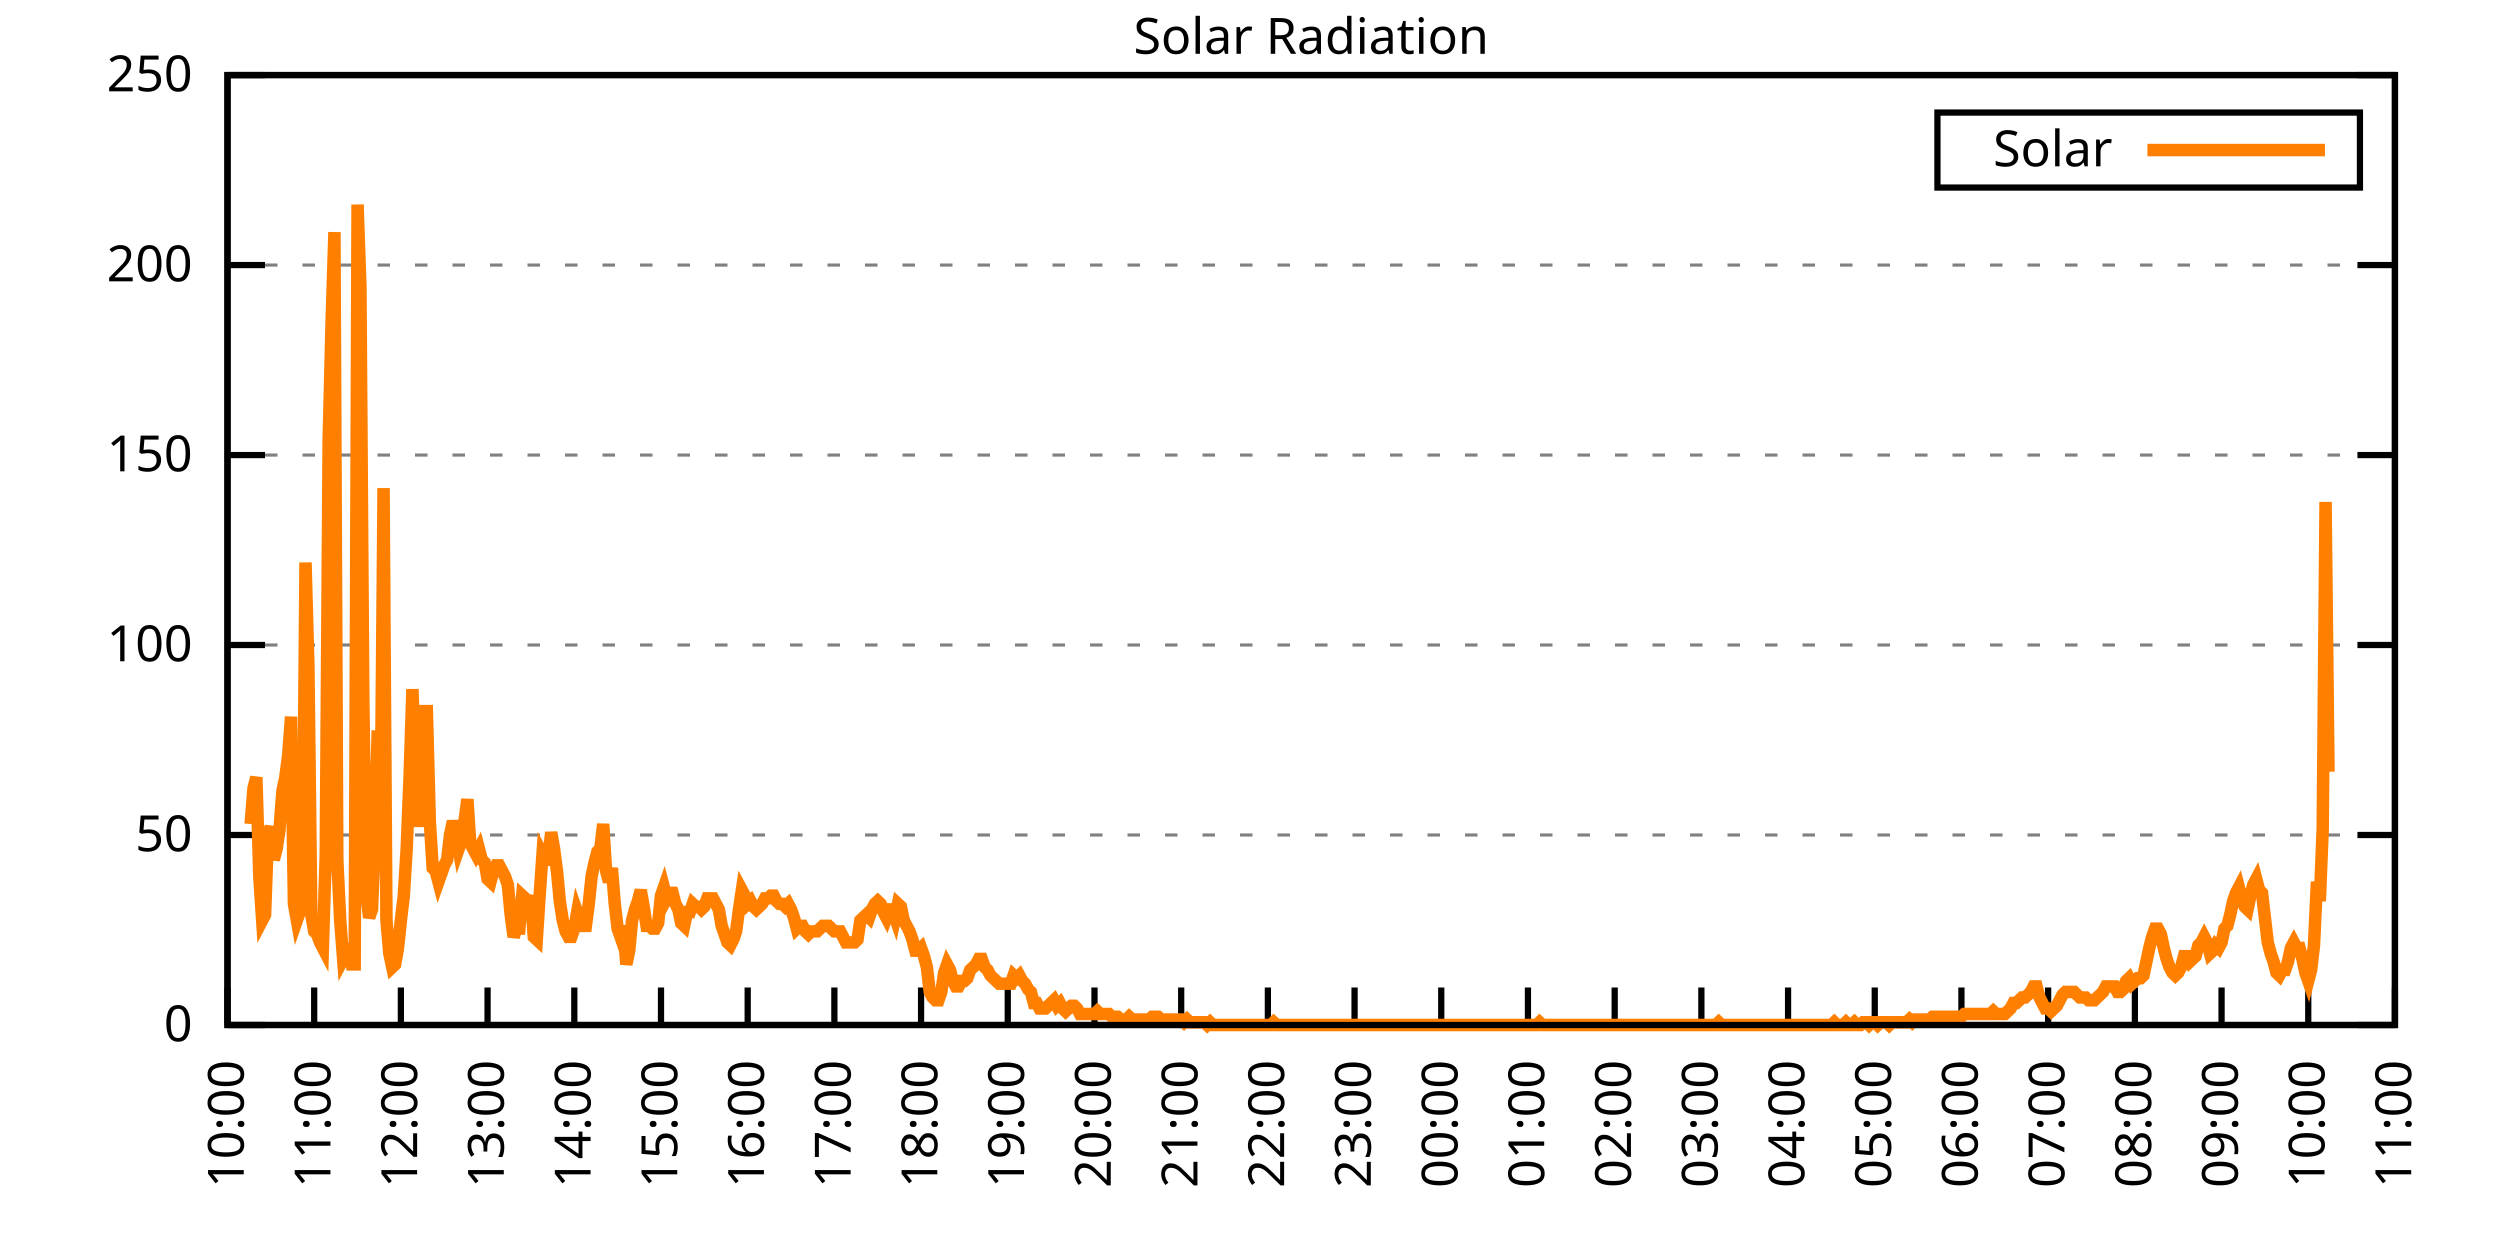
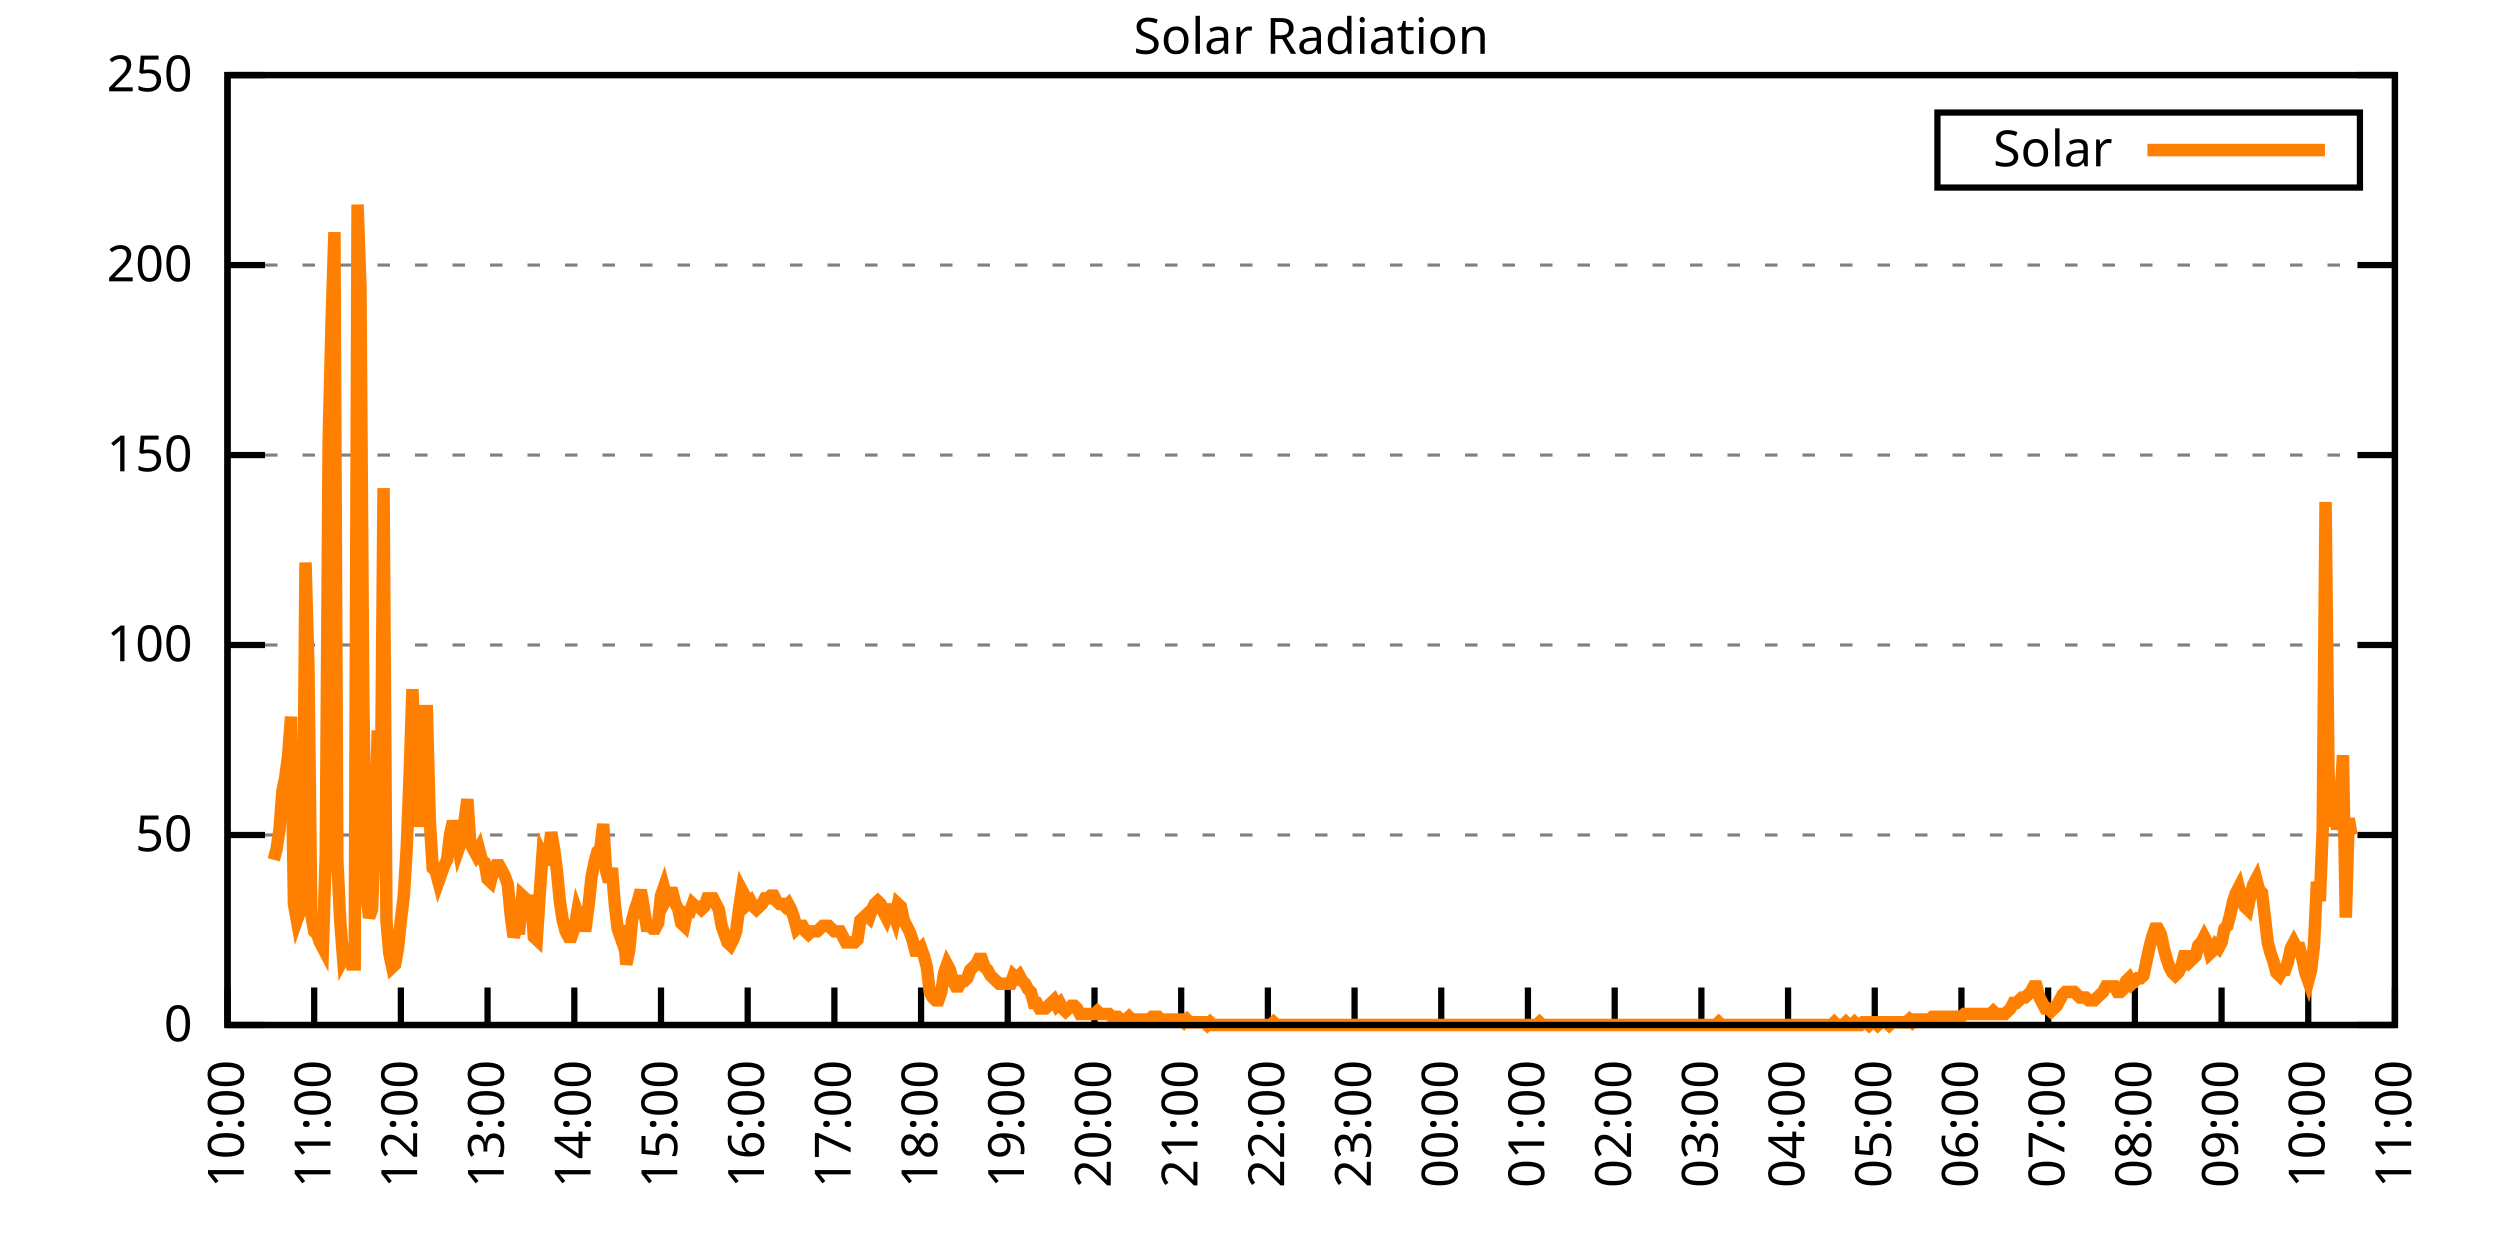
<svg xmlns="http://www.w3.org/2000/svg" xmlns:xlink="http://www.w3.org/1999/xlink" width="400" height="200" viewBox="0 0 400 200">
  <g id="gnuplot_canvas">
    <rect x="0" y="0" width="400" height="200" fill="none" />
    <defs>
      <circle id="gpDot" r="0.5" stroke-width="0.5" stroke="currentColor" />
      <path id="gpPt0" stroke-width="0.333" stroke="currentColor" d="M-1,0 h2 M0,-1 v2" />
      <path id="gpPt1" stroke-width="0.333" stroke="currentColor" d="M-1,-1 L1,1 M1,-1 L-1,1" />
      <path id="gpPt2" stroke-width="0.333" stroke="currentColor" d="M-1,0 L1,0 M0,-1 L0,1 M-1,-1 L1,1 M-1,1 L1,-1" />
      <rect id="gpPt3" stroke-width="0.333" stroke="currentColor" x="-1" y="-1" width="2" height="2" />
      <rect id="gpPt4" stroke-width="0.333" stroke="currentColor" fill="currentColor" x="-1" y="-1" width="2" height="2" />
      <circle id="gpPt5" stroke-width="0.333" stroke="currentColor" cx="0" cy="0" r="1" />
      <use xlink:href="#gpPt5" id="gpPt6" fill="currentColor" stroke="none" />
      <path id="gpPt7" stroke-width="0.333" stroke="currentColor" d="M0,-1.33 L-1.33,0.67 L1.33,0.67 z" />
      <use xlink:href="#gpPt7" id="gpPt8" fill="currentColor" stroke="none" />
      <use xlink:href="#gpPt7" id="gpPt9" stroke="currentColor" transform="rotate(180)" />
      <use xlink:href="#gpPt9" id="gpPt10" fill="currentColor" stroke="none" />
      <use xlink:href="#gpPt3" id="gpPt11" stroke="currentColor" transform="rotate(45)" />
      <use xlink:href="#gpPt11" id="gpPt12" fill="currentColor" stroke="none" />
      <path id="gpPt13" stroke-width="0.333" stroke="currentColor" d="M0,1.330 L1.265,0.411 L0.782,-1.067 L-0.782,-1.076 L-1.265,0.411 z" />
      <use xlink:href="#gpPt13" id="gpPt14" fill="currentColor" stroke="none" />
      <filter id="textbox" filterUnits="objectBoundingBox" x="0" y="0" height="1" width="1">
        <feFlood flood-color="white" flood-opacity="1" result="bgnd" />
        <feComposite in="SourceGraphic" in2="bgnd" operator="atop" />
      </filter>
      <filter id="greybox" filterUnits="objectBoundingBox" x="0" y="0" height="1" width="1">
        <feFlood flood-color="lightgrey" flood-opacity="1" result="grey" />
        <feComposite in="SourceGraphic" in2="grey" operator="atop" />
      </filter>
    </defs>
    <g fill="none" color="white" stroke="currentColor" stroke-width="1.00" stroke-linecap="butt" stroke-linejoin="miter">
</g>
    <g fill="none" color="black" stroke="currentColor" stroke-width="1.00" stroke-linecap="butt" stroke-linejoin="miter">
      <g stroke="none" shape-rendering="crispEdges">
        <polygon fill="rgb(255, 255, 255)" points="36.40,164.00 383.18,164.00 383.18,12.02 36.40,12.02 " />
      </g>
    </g>
    <g fill="none" color="black" stroke="currentColor" stroke-width="1.00" stroke-linecap="butt" stroke-linejoin="miter">
</g>
    <g fill="none" color="black" stroke="black" stroke-width="0.50" stroke-linecap="butt" stroke-linejoin="miter">
</g>
    <g fill="none" color="gray" stroke="currentColor" stroke-width="0.50" stroke-linecap="butt" stroke-linejoin="miter">
      <path stroke="gray" stroke-dasharray="2,4" class="gridline" d="M36.40,164.00 L383.19,164.00  " />
    </g>
    <g fill="none" color="gray" stroke="gray" stroke-width="1.00" stroke-linecap="butt" stroke-linejoin="miter">
</g>
    <g fill="none" color="black" stroke="currentColor" stroke-width="1.00" stroke-linecap="butt" stroke-linejoin="miter">
      <path stroke="black" d="M36.40,164.00 L42.40,164.00 M383.19,164.00 L377.19,164.00  " />
      <g transform="translate(30.80,166.60)" stroke="none" fill="black" font-family="Sans" font-size="8.00" text-anchor="end">
        <text>
          <tspan font-family="Sans"> 0</tspan>
        </text>
      </g>
    </g>
    <g fill="none" color="black" stroke="currentColor" stroke-width="1.00" stroke-linecap="butt" stroke-linejoin="miter">
</g>
    <g fill="none" color="black" stroke="black" stroke-width="0.50" stroke-linecap="butt" stroke-linejoin="miter">
</g>
    <g fill="none" color="gray" stroke="currentColor" stroke-width="0.50" stroke-linecap="butt" stroke-linejoin="miter">
      <path stroke="gray" stroke-dasharray="2,4" class="gridline" d="M36.40,133.60 L383.19,133.60  " />
    </g>
    <g fill="none" color="gray" stroke="gray" stroke-width="1.00" stroke-linecap="butt" stroke-linejoin="miter">
</g>
    <g fill="none" color="black" stroke="currentColor" stroke-width="1.00" stroke-linecap="butt" stroke-linejoin="miter">
      <path stroke="black" d="M36.40,133.60 L42.40,133.60 M383.19,133.60 L377.19,133.60  " />
      <g transform="translate(30.80,136.20)" stroke="none" fill="black" font-family="Sans" font-size="8.00" text-anchor="end">
        <text>
          <tspan font-family="Sans"> 50</tspan>
        </text>
      </g>
    </g>
    <g fill="none" color="black" stroke="currentColor" stroke-width="1.00" stroke-linecap="butt" stroke-linejoin="miter">
</g>
    <g fill="none" color="black" stroke="black" stroke-width="0.50" stroke-linecap="butt" stroke-linejoin="miter">
</g>
    <g fill="none" color="gray" stroke="currentColor" stroke-width="0.50" stroke-linecap="butt" stroke-linejoin="miter">
      <path stroke="gray" stroke-dasharray="2,4" class="gridline" d="M36.40,103.20 L383.19,103.20  " />
    </g>
    <g fill="none" color="gray" stroke="gray" stroke-width="1.00" stroke-linecap="butt" stroke-linejoin="miter">
</g>
    <g fill="none" color="black" stroke="currentColor" stroke-width="1.00" stroke-linecap="butt" stroke-linejoin="miter">
      <path stroke="black" d="M36.40,103.20 L42.40,103.20 M383.19,103.20 L377.19,103.20  " />
      <g transform="translate(30.80,105.80)" stroke="none" fill="black" font-family="Sans" font-size="8.00" text-anchor="end">
        <text>
          <tspan font-family="Sans"> 100</tspan>
        </text>
      </g>
    </g>
    <g fill="none" color="black" stroke="currentColor" stroke-width="1.00" stroke-linecap="butt" stroke-linejoin="miter">
</g>
    <g fill="none" color="black" stroke="black" stroke-width="0.50" stroke-linecap="butt" stroke-linejoin="miter">
</g>
    <g fill="none" color="gray" stroke="currentColor" stroke-width="0.50" stroke-linecap="butt" stroke-linejoin="miter">
      <path stroke="gray" stroke-dasharray="2,4" class="gridline" d="M36.40,72.81 L383.19,72.81  " />
    </g>
    <g fill="none" color="gray" stroke="gray" stroke-width="1.00" stroke-linecap="butt" stroke-linejoin="miter">
</g>
    <g fill="none" color="black" stroke="currentColor" stroke-width="1.00" stroke-linecap="butt" stroke-linejoin="miter">
      <path stroke="black" d="M36.40,72.81 L42.40,72.81 M383.19,72.81 L377.19,72.81  " />
      <g transform="translate(30.80,75.41)" stroke="none" fill="black" font-family="Sans" font-size="8.00" text-anchor="end">
        <text>
          <tspan font-family="Sans"> 150</tspan>
        </text>
      </g>
    </g>
    <g fill="none" color="black" stroke="currentColor" stroke-width="1.00" stroke-linecap="butt" stroke-linejoin="miter">
</g>
    <g fill="none" color="black" stroke="black" stroke-width="0.50" stroke-linecap="butt" stroke-linejoin="miter">
</g>
    <g fill="none" color="gray" stroke="currentColor" stroke-width="0.50" stroke-linecap="butt" stroke-linejoin="miter">
      <path stroke="gray" stroke-dasharray="2,4" class="gridline" d="M36.40,42.41 L383.19,42.41  " />
    </g>
    <g fill="none" color="gray" stroke="gray" stroke-width="1.00" stroke-linecap="butt" stroke-linejoin="miter">
</g>
    <g fill="none" color="black" stroke="currentColor" stroke-width="1.00" stroke-linecap="butt" stroke-linejoin="miter">
      <path stroke="black" d="M36.40,42.41 L42.40,42.41 M383.19,42.41 L377.19,42.41  " />
      <g transform="translate(30.80,45.01)" stroke="none" fill="black" font-family="Sans" font-size="8.00" text-anchor="end">
        <text>
          <tspan font-family="Sans"> 200</tspan>
        </text>
      </g>
    </g>
    <g fill="none" color="black" stroke="currentColor" stroke-width="1.00" stroke-linecap="butt" stroke-linejoin="miter">
</g>
    <g fill="none" color="black" stroke="black" stroke-width="0.50" stroke-linecap="butt" stroke-linejoin="miter">
</g>
    <g fill="none" color="gray" stroke="currentColor" stroke-width="0.50" stroke-linecap="butt" stroke-linejoin="miter">
      <path stroke="gray" stroke-dasharray="2,4" class="gridline" d="M36.40,12.01 L383.19,12.01  " />
    </g>
    <g fill="none" color="gray" stroke="gray" stroke-width="1.00" stroke-linecap="butt" stroke-linejoin="miter">
</g>
    <g fill="none" color="black" stroke="currentColor" stroke-width="1.00" stroke-linecap="butt" stroke-linejoin="miter">
      <path stroke="black" d="M36.40,12.01 L42.40,12.01 M383.19,12.01 L377.19,12.01  " />
      <g transform="translate(30.80,14.61)" stroke="none" fill="black" font-family="Sans" font-size="8.00" text-anchor="end">
        <text>
          <tspan font-family="Sans"> 250</tspan>
        </text>
      </g>
    </g>
    <g fill="none" color="black" stroke="currentColor" stroke-width="1.00" stroke-linecap="butt" stroke-linejoin="miter">
      <path stroke="black" d="M36.40,164.00 L36.40,158.00  " />
      <g transform="translate(39.00,169.60) rotate(270.00)" stroke="none" fill="black" font-family="Sans" font-size="8.00" text-anchor="end">
        <text>
          <tspan font-family="Sans">10:00</tspan>
        </text>
      </g>
    </g>
    <g fill="none" color="black" stroke="currentColor" stroke-width="1.00" stroke-linecap="butt" stroke-linejoin="miter">
      <path stroke="black" d="M50.27,164.00 L50.27,158.00  " />
      <g transform="translate(52.87,169.60) rotate(270.00)" stroke="none" fill="black" font-family="Sans" font-size="8.00" text-anchor="end">
        <text>
          <tspan font-family="Sans">11:00</tspan>
        </text>
      </g>
    </g>
    <g fill="none" color="black" stroke="currentColor" stroke-width="1.00" stroke-linecap="butt" stroke-linejoin="miter">
      <path stroke="black" d="M64.14,164.00 L64.14,158.00  " />
      <g transform="translate(66.74,169.60) rotate(270.00)" stroke="none" fill="black" font-family="Sans" font-size="8.00" text-anchor="end">
        <text>
          <tspan font-family="Sans">12:00</tspan>
        </text>
      </g>
    </g>
    <g fill="none" color="black" stroke="currentColor" stroke-width="1.00" stroke-linecap="butt" stroke-linejoin="miter">
      <path stroke="black" d="M78.01,164.00 L78.01,158.00  " />
      <g transform="translate(80.61,169.60) rotate(270.00)" stroke="none" fill="black" font-family="Sans" font-size="8.00" text-anchor="end">
        <text>
          <tspan font-family="Sans">13:00</tspan>
        </text>
      </g>
    </g>
    <g fill="none" color="black" stroke="currentColor" stroke-width="1.00" stroke-linecap="butt" stroke-linejoin="miter">
      <path stroke="black" d="M91.89,164.00 L91.89,158.00  " />
      <g transform="translate(94.49,169.60) rotate(270.00)" stroke="none" fill="black" font-family="Sans" font-size="8.00" text-anchor="end">
        <text>
          <tspan font-family="Sans">14:00</tspan>
        </text>
      </g>
    </g>
    <g fill="none" color="black" stroke="currentColor" stroke-width="1.00" stroke-linecap="butt" stroke-linejoin="miter">
      <path stroke="black" d="M105.76,164.00 L105.76,158.00  " />
      <g transform="translate(108.36,169.60) rotate(270.00)" stroke="none" fill="black" font-family="Sans" font-size="8.00" text-anchor="end">
        <text>
          <tspan font-family="Sans">15:00</tspan>
        </text>
      </g>
    </g>
    <g fill="none" color="black" stroke="currentColor" stroke-width="1.00" stroke-linecap="butt" stroke-linejoin="miter">
      <path stroke="black" d="M119.63,164.00 L119.63,158.00  " />
      <g transform="translate(122.23,169.60) rotate(270.00)" stroke="none" fill="black" font-family="Sans" font-size="8.00" text-anchor="end">
        <text>
          <tspan font-family="Sans">16:00</tspan>
        </text>
      </g>
    </g>
    <g fill="none" color="black" stroke="currentColor" stroke-width="1.00" stroke-linecap="butt" stroke-linejoin="miter">
      <path stroke="black" d="M133.50,164.00 L133.50,158.00  " />
      <g transform="translate(136.10,169.60) rotate(270.00)" stroke="none" fill="black" font-family="Sans" font-size="8.00" text-anchor="end">
        <text>
          <tspan font-family="Sans">17:00</tspan>
        </text>
      </g>
    </g>
    <g fill="none" color="black" stroke="currentColor" stroke-width="1.00" stroke-linecap="butt" stroke-linejoin="miter">
      <path stroke="black" d="M147.37,164.00 L147.37,158.00  " />
      <g transform="translate(149.97,169.60) rotate(270.00)" stroke="none" fill="black" font-family="Sans" font-size="8.00" text-anchor="end">
        <text>
          <tspan font-family="Sans">18:00</tspan>
        </text>
      </g>
    </g>
    <g fill="none" color="black" stroke="currentColor" stroke-width="1.00" stroke-linecap="butt" stroke-linejoin="miter">
      <path stroke="black" d="M161.24,164.00 L161.24,158.00  " />
      <g transform="translate(163.84,169.60) rotate(270.00)" stroke="none" fill="black" font-family="Sans" font-size="8.00" text-anchor="end">
        <text>
          <tspan font-family="Sans">19:00</tspan>
        </text>
      </g>
    </g>
    <g fill="none" color="black" stroke="currentColor" stroke-width="1.00" stroke-linecap="butt" stroke-linejoin="miter">
      <path stroke="black" d="M175.12,164.00 L175.12,158.00  " />
      <g transform="translate(177.72,169.60) rotate(270.00)" stroke="none" fill="black" font-family="Sans" font-size="8.00" text-anchor="end">
        <text>
          <tspan font-family="Sans">20:00</tspan>
        </text>
      </g>
    </g>
    <g fill="none" color="black" stroke="currentColor" stroke-width="1.00" stroke-linecap="butt" stroke-linejoin="miter">
      <path stroke="black" d="M188.99,164.00 L188.99,158.00  " />
      <g transform="translate(191.59,169.60) rotate(270.00)" stroke="none" fill="black" font-family="Sans" font-size="8.00" text-anchor="end">
        <text>
          <tspan font-family="Sans">21:00</tspan>
        </text>
      </g>
    </g>
    <g fill="none" color="black" stroke="currentColor" stroke-width="1.00" stroke-linecap="butt" stroke-linejoin="miter">
      <path stroke="black" d="M202.86,164.00 L202.86,158.00  " />
      <g transform="translate(205.46,169.60) rotate(270.00)" stroke="none" fill="black" font-family="Sans" font-size="8.00" text-anchor="end">
        <text>
          <tspan font-family="Sans">22:00</tspan>
        </text>
      </g>
    </g>
    <g fill="none" color="black" stroke="currentColor" stroke-width="1.00" stroke-linecap="butt" stroke-linejoin="miter">
      <path stroke="black" d="M216.73,164.00 L216.73,158.00  " />
      <g transform="translate(219.33,169.60) rotate(270.00)" stroke="none" fill="black" font-family="Sans" font-size="8.00" text-anchor="end">
        <text>
          <tspan font-family="Sans">23:00</tspan>
        </text>
      </g>
    </g>
    <g fill="none" color="black" stroke="currentColor" stroke-width="1.00" stroke-linecap="butt" stroke-linejoin="miter">
      <path stroke="black" d="M230.60,164.00 L230.60,158.00  " />
      <g transform="translate(233.20,169.60) rotate(270.00)" stroke="none" fill="black" font-family="Sans" font-size="8.00" text-anchor="end">
        <text>
          <tspan font-family="Sans">00:00</tspan>
        </text>
      </g>
    </g>
    <g fill="none" color="black" stroke="currentColor" stroke-width="1.00" stroke-linecap="butt" stroke-linejoin="miter">
      <path stroke="black" d="M244.47,164.00 L244.47,158.00  " />
      <g transform="translate(247.07,169.60) rotate(270.00)" stroke="none" fill="black" font-family="Sans" font-size="8.00" text-anchor="end">
        <text>
          <tspan font-family="Sans">01:00</tspan>
        </text>
      </g>
    </g>
    <g fill="none" color="black" stroke="currentColor" stroke-width="1.00" stroke-linecap="butt" stroke-linejoin="miter">
      <path stroke="black" d="M258.35,164.00 L258.35,158.00  " />
      <g transform="translate(260.95,169.60) rotate(270.00)" stroke="none" fill="black" font-family="Sans" font-size="8.00" text-anchor="end">
        <text>
          <tspan font-family="Sans">02:00</tspan>
        </text>
      </g>
    </g>
    <g fill="none" color="black" stroke="currentColor" stroke-width="1.00" stroke-linecap="butt" stroke-linejoin="miter">
      <path stroke="black" d="M272.22,164.00 L272.22,158.00  " />
      <g transform="translate(274.82,169.60) rotate(270.00)" stroke="none" fill="black" font-family="Sans" font-size="8.00" text-anchor="end">
        <text>
          <tspan font-family="Sans">03:00</tspan>
        </text>
      </g>
    </g>
    <g fill="none" color="black" stroke="currentColor" stroke-width="1.00" stroke-linecap="butt" stroke-linejoin="miter">
      <path stroke="black" d="M286.09,164.00 L286.09,158.00  " />
      <g transform="translate(288.69,169.60) rotate(270.00)" stroke="none" fill="black" font-family="Sans" font-size="8.00" text-anchor="end">
        <text>
          <tspan font-family="Sans">04:00</tspan>
        </text>
      </g>
    </g>
    <g fill="none" color="black" stroke="currentColor" stroke-width="1.00" stroke-linecap="butt" stroke-linejoin="miter">
      <path stroke="black" d="M299.96,164.00 L299.96,158.00  " />
      <g transform="translate(302.56,169.60) rotate(270.00)" stroke="none" fill="black" font-family="Sans" font-size="8.00" text-anchor="end">
        <text>
          <tspan font-family="Sans">05:00</tspan>
        </text>
      </g>
    </g>
    <g fill="none" color="black" stroke="currentColor" stroke-width="1.00" stroke-linecap="butt" stroke-linejoin="miter">
      <path stroke="black" d="M313.83,164.00 L313.83,158.00  " />
      <g transform="translate(316.43,169.60) rotate(270.00)" stroke="none" fill="black" font-family="Sans" font-size="8.00" text-anchor="end">
        <text>
          <tspan font-family="Sans">06:00</tspan>
        </text>
      </g>
    </g>
    <g fill="none" color="black" stroke="currentColor" stroke-width="1.00" stroke-linecap="butt" stroke-linejoin="miter">
      <path stroke="black" d="M327.70,164.00 L327.70,158.00  " />
      <g transform="translate(330.30,169.60) rotate(270.00)" stroke="none" fill="black" font-family="Sans" font-size="8.00" text-anchor="end">
        <text>
          <tspan font-family="Sans">07:00</tspan>
        </text>
      </g>
    </g>
    <g fill="none" color="black" stroke="currentColor" stroke-width="1.00" stroke-linecap="butt" stroke-linejoin="miter">
      <path stroke="black" d="M341.58,164.00 L341.58,158.00  " />
      <g transform="translate(344.18,169.60) rotate(270.00)" stroke="none" fill="black" font-family="Sans" font-size="8.00" text-anchor="end">
        <text>
          <tspan font-family="Sans">08:00</tspan>
        </text>
      </g>
    </g>
    <g fill="none" color="black" stroke="currentColor" stroke-width="1.00" stroke-linecap="butt" stroke-linejoin="miter">
      <path stroke="black" d="M355.45,164.00 L355.45,158.00  " />
      <g transform="translate(358.05,169.60) rotate(270.00)" stroke="none" fill="black" font-family="Sans" font-size="8.00" text-anchor="end">
        <text>
          <tspan font-family="Sans">09:00</tspan>
        </text>
      </g>
    </g>
    <g fill="none" color="black" stroke="currentColor" stroke-width="1.00" stroke-linecap="butt" stroke-linejoin="miter">
      <path stroke="black" d="M369.32,164.00 L369.32,158.00  " />
      <g transform="translate(371.92,169.60) rotate(270.00)" stroke="none" fill="black" font-family="Sans" font-size="8.00" text-anchor="end">
        <text>
          <tspan font-family="Sans">10:00</tspan>
        </text>
      </g>
    </g>
    <g fill="none" color="black" stroke="currentColor" stroke-width="1.00" stroke-linecap="butt" stroke-linejoin="miter">
      <path stroke="black" d="M383.19,164.00 L383.19,158.00  " />
      <g transform="translate(385.79,169.60) rotate(270.00)" stroke="none" fill="black" font-family="Sans" font-size="8.00" text-anchor="end">
        <text>
          <tspan font-family="Sans">11:00</tspan>
        </text>
      </g>
    </g>
    <g fill="none" color="black" stroke="currentColor" stroke-width="1.00" stroke-linecap="butt" stroke-linejoin="miter">
</g>
    <g fill="none" color="black" stroke="currentColor" stroke-width="1.00" stroke-linecap="butt" stroke-linejoin="miter">
      <path stroke="black" d="M36.40,12.01 L36.40,164.00 L383.19,164.00 L383.19,12.01 L36.40,12.01 Z  " />
    </g>
    <g fill="none" color="black" stroke="currentColor" stroke-width="1.00" stroke-linecap="butt" stroke-linejoin="miter">
</g>
    <g fill="none" color="black" stroke="currentColor" stroke-width="1.00" stroke-linecap="butt" stroke-linejoin="miter">
      <path stroke="black" d="M309.99,30.01 L309.99,18.01 L377.59,18.01 L377.59,30.01 L309.99,30.01 Z  " />
    </g>
    <g id="Solar_Radiation_plot_1">
      <g fill="none" color="white" stroke="black" stroke-width="2.00" stroke-linecap="butt" stroke-linejoin="miter">
</g>
      <g fill="none" color="black" stroke="currentColor" stroke-width="2.00" stroke-linecap="butt" stroke-linejoin="miter">
        <g transform="translate(337.99,26.61)" stroke="none" fill="black" font-family="Sans" font-size="8.00" text-anchor="end">
          <text>
            <tspan font-family="Sans">Solar</tspan>
          </text>
        </g>
      </g>
      <g fill="none" color="black" stroke="currentColor" stroke-width="2.00" stroke-linecap="butt" stroke-linejoin="miter">
-         <path stroke="rgb(255, 127,   0)" d="M343.59,24.01 L371.99,24.01 M40.10,131.84 L40.56,126.12 L41.02,124.36 L41.49,140.21 L41.95,147.26 L42.41,146.38   L42.87,133.61 L43.34,132.28 L43.80,137.57 L44.26,135.81 L44.72,132.73 L45.19,126.56 L45.65,124.36 L46.11,120.83   L46.57,114.67 L47.03,144.62 L47.50,147.26 L47.96,145.94 L48.42,144.62 L48.88,90.00 L49.35,106.74 L49.81,146.38   L50.27,149.02 L50.73,149.46 L51.20,150.79 L51.66,151.67 L52.12,136.69 L52.58,70.62 L53.05,51.68 L53.51,37.14   L53.97,137.57 L54.43,147.26 L54.90,153.43 L55.36,152.55 L55.82,152.11 L56.28,154.31 L56.75,154.31 L57.21,32.73   L57.67,45.95 L58.13,112.02 L58.59,142.86 L59.06,146.82 L59.52,145.50 L59.98,134.05 L60.44,116.87 L60.91,131.40   L61.37,78.10 L61.83,147.26 L62.29,152.55 L62.76,154.75 L63.22,154.31 L63.68,151.67 L64.14,147.26 L64.61,143.30   L65.07,135.81 L65.53,124.36 L65.99,110.26 L66.46,123.47 L66.92,132.28 L67.38,124.80 L67.84,113.78 L68.30,113.78   L68.77,131.40 L69.23,138.89 L69.69,139.33 L70.15,141.09 L70.62,139.77 L71.08,138.45 L71.54,137.57 L72.00,133.61   L72.47,131.40 L72.93,133.17 L73.39,135.81 L73.85,134.49 L74.32,131.40 L74.78,127.88 L75.24,134.93 L75.70,135.81   L76.17,136.69 L76.63,135.81 L77.09,137.57 L77.55,138.01 L78.01,140.65 L78.48,141.09 L78.94,139.33 L79.40,138.45   L79.86,138.45 L80.33,139.33 L80.79,140.21 L81.25,141.54 L81.71,146.38 L82.18,149.90 L82.64,148.58 L83.10,148.58   L83.56,143.30 L84.03,143.74 L84.49,144.62 L84.95,143.30 L85.41,149.90 L85.88,150.34 L86.34,143.30 L86.80,136.69   L87.26,137.57 L87.72,137.57 L88.19,133.17 L88.65,135.81 L89.11,139.33 L89.57,144.18 L90.04,147.26 L90.50,149.02   L90.96,149.90 L91.42,149.90 L91.89,148.58 L92.35,145.94 L92.81,147.26 L93.27,148.14 L93.74,148.14 L94.20,144.62   L94.66,140.21 L95.12,138.01 L95.59,136.25 L96.05,135.81 L96.51,131.84 L96.97,139.33 L97.44,141.09 L97.90,138.89   L98.36,144.62 L98.82,148.58 L99.28,149.90 L99.75,148.14 L100.21,154.31 L100.67,152.11 L101.13,147.26 L101.60,145.50   L102.06,144.18 L102.52,142.42 L102.98,145.06 L103.45,148.14 L103.91,148.14 L104.37,148.58 L104.83,148.58 L105.30,147.70   L105.76,143.30 L106.22,141.98 L106.68,143.74 L107.15,142.86 L107.61,142.86 L108.07,144.62 L108.53,145.50 L108.99,147.70   L109.46,148.14 L109.92,145.94 L110.38,145.94 L110.84,144.62 L111.31,145.06 L111.77,145.06 L112.23,145.50 L112.69,145.06   L113.16,143.74 L113.62,143.74 L114.08,143.74 L114.54,144.62 L115.01,145.50 L115.47,148.14 L115.93,149.46 L116.39,150.79   L116.86,151.23 L117.32,150.34 L117.78,149.02 L118.24,145.50 L118.70,142.42 L119.17,143.30 L119.63,144.62 L120.09,144.18   L120.55,145.06 L121.02,145.50 L121.48,145.06 L121.94,144.62 L122.40,143.74 L122.87,143.74 L123.33,143.30 L123.79,143.30   L124.25,144.18 L124.72,144.62 L125.18,144.62 L125.64,145.06 L126.10,144.62 L126.57,145.50 L127.03,146.82 L127.49,148.58   L127.95,148.14 L128.41,148.14 L128.88,149.02 L129.34,149.46 L129.80,149.02 L130.26,149.02 L130.73,149.02 L131.19,148.58   L131.65,148.14 L132.11,148.14 L132.58,148.14 L133.04,148.58 L133.50,149.02 L133.96,149.02 L134.43,149.02 L134.89,149.90   L135.35,150.79 L135.81,150.79 L136.28,150.79 L136.74,150.79 L137.20,150.34 L137.66,147.26 L138.13,146.82 L138.59,146.38   L139.05,146.82 L139.51,145.50 L139.97,144.62 L140.44,144.18 L140.90,144.62 L141.36,145.94 L141.82,146.82 L142.29,145.50   L142.75,145.50 L143.21,146.82 L143.67,144.62 L144.14,145.06 L144.60,147.26 L145.06,148.14 L145.52,149.02 L145.99,150.34   L146.45,152.11 L146.91,152.11 L147.37,151.67 L147.84,152.99 L148.30,154.75 L148.76,158.71 L149.22,159.60 L149.68,160.04   L150.15,160.04 L150.61,158.71 L151.07,155.63 L151.53,154.31 L152.00,155.19 L152.46,156.95 L152.92,157.83 L153.38,157.83   L153.85,156.95 L154.31,156.95 L154.77,156.51 L155.23,155.19 L155.70,154.75 L156.16,154.31 L156.62,153.43 L157.08,153.43   L157.55,154.75 L158.01,155.19 L158.47,156.07 L158.93,156.51 L159.39,156.95 L159.86,157.39 L160.32,157.39 L160.78,157.39   L161.24,157.39 L161.71,157.39 L162.17,156.07 L162.63,156.51 L163.09,156.07 L163.56,156.95 L164.02,157.39 L164.48,158.27   L164.94,158.71 L165.41,160.48 L165.87,160.48 L166.33,161.36 L166.79,161.36 L167.26,161.36 L167.72,160.92 L168.18,160.48   L168.64,160.04 L169.10,160.92 L169.57,160.48 L170.03,161.36 L170.49,161.80 L170.95,161.36 L171.42,160.92 L171.88,160.92   L172.34,161.36 L172.80,162.24 L173.27,162.24 L173.73,162.24 L174.19,162.24 L174.65,162.24 L175.12,162.24 L175.58,161.80   L176.04,162.24 L176.50,162.24 L176.97,162.24 L177.43,162.24 L177.89,162.68 L178.35,162.68 L178.82,162.68 L179.28,163.12   L179.74,163.12 L180.20,163.12 L180.66,162.68 L181.13,163.12 L181.59,163.12 L182.05,163.12 L182.51,163.12 L182.98,163.12   L183.44,163.12 L183.90,163.12 L184.36,162.68 L184.83,162.68 L185.29,162.68 L185.75,163.12 L186.21,163.12 L186.68,163.12   L187.14,163.12 L187.60,163.12 L188.06,163.12 L188.53,163.12 L188.99,163.12 L189.45,163.56 L189.91,163.12 L190.37,163.56   L190.84,163.56 L191.30,163.56 L191.76,163.56 L192.22,163.56 L192.69,163.56 L193.15,164.00 L193.61,163.56 L194.07,164.00   L194.54,164.00 L195.00,164.00 L195.46,164.00 L195.92,164.00 L196.39,164.00 L196.85,164.00 L197.31,164.00 L197.77,164.00   L198.24,164.00 L198.70,164.00 L199.16,164.00 L199.62,164.00 L200.08,164.00 L200.55,164.00 L201.01,164.00 L201.47,164.00   L201.93,164.00 L202.40,164.00 L202.86,164.00 L203.32,164.00 L203.78,163.56 L204.25,164.00 L204.71,164.00 L205.17,164.00   L205.63,164.00 L206.10,164.00 L206.56,164.00 L207.02,164.00 L207.48,164.00 L207.95,164.00 L208.41,164.00 L208.87,164.00   L209.33,164.00 L209.80,164.00 L210.26,164.00 L210.72,164.00 L211.18,164.00 L211.64,164.00 L212.11,164.00 L212.57,164.00   L213.03,164.00 L213.49,164.00 L213.96,164.00 L214.42,164.00 L214.88,164.00 L215.34,164.00 L215.81,164.00 L216.27,164.00   L216.73,164.00 L217.19,164.00 L217.66,164.00 L218.12,164.00 L218.58,164.00 L219.04,164.00 L219.51,164.00 L219.97,164.00   L220.43,164.00 L220.89,164.00 L221.35,164.00 L221.82,164.00 L222.28,164.00 L222.74,164.00 L223.20,164.00 L223.67,164.00   L224.13,164.00 L224.59,164.00 L225.05,164.00 L225.52,164.00 L225.98,164.00 L226.44,164.00 L226.90,164.00 L227.37,164.00   L227.83,164.00 L228.29,164.00 L228.75,164.00 L229.22,164.00 L229.68,164.00 L230.14,164.00 L230.60,164.00 L231.06,164.00   L231.53,164.00 L231.99,164.00 L232.45,164.00 L232.91,164.00 L233.38,164.00 L233.84,164.00 L234.30,164.00 L234.76,164.00   L235.23,164.00 L235.69,164.00 L236.15,164.00 L236.61,164.00 L237.08,164.00 L237.54,164.00 L238.00,164.00 L238.46,164.00   L238.93,164.00 L239.39,164.00 L239.85,164.00 L240.31,164.00 L240.77,164.00 L241.24,164.00 L241.70,164.00 L242.16,164.00   L242.62,164.00 L243.09,164.00 L243.55,164.00 L244.01,164.00 L244.47,164.00 L244.94,164.00 L245.40,164.00 L245.86,164.00   L246.32,163.56 L246.79,164.00 L247.25,164.00 L247.71,164.00 L248.17,164.00 L248.64,164.00 L249.10,164.00 L249.56,164.00   L250.02,164.00 L250.49,164.00 L250.95,164.00 L251.41,164.00 L251.87,164.00 L252.33,164.00 L252.80,164.00 L253.26,164.00   L253.72,164.00 L254.18,164.00 L254.65,164.00 L255.11,164.00 L255.57,164.00 L256.03,164.00 L256.50,164.00 L256.96,164.00   L257.42,164.00 L257.88,164.00 L258.35,164.00 L258.81,164.00 L259.27,164.00 L259.73,164.00 L260.20,164.00 L260.66,164.00   L261.12,164.00 L261.58,164.00 L262.04,164.00 L262.51,164.00 L262.97,164.00 L263.43,164.00 L263.89,164.00 L264.36,164.00   L264.82,164.00 L265.28,164.00 L265.74,164.00 L266.21,164.00 L266.67,164.00 L267.13,164.00 L267.59,164.00 L268.06,164.00   L268.52,164.00 L268.98,164.00 L269.44,164.00 L269.91,164.00 L270.37,164.00 L270.83,164.00 L271.29,164.00 L271.75,164.00   L272.22,164.00 L272.68,164.00 L273.14,164.00 L273.60,164.00 L274.07,164.00 L274.53,164.00 L274.99,163.56 L275.45,164.00   L275.92,164.00 L276.38,164.00 L276.84,164.00 L277.30,164.00 L277.77,164.00 L278.23,164.00 L278.69,164.00 L279.15,164.00   L279.62,164.00 L280.08,164.00 L280.54,164.00 L281.00,164.00 L281.46,164.00 L281.93,164.00 L282.39,164.00 L282.85,164.00   L283.31,164.00 L283.78,164.00 L284.24,164.00 L284.70,164.00 L285.16,164.00 L285.63,164.00 L286.09,164.00 L286.55,164.00   L287.01,164.00 L287.48,164.00 L287.94,164.00 L288.40,164.00 L288.86,164.00 L289.33,164.00 L289.79,164.00 L290.25,164.00   L290.71,164.00 L291.18,164.00 L291.64,164.00 L292.10,164.00 L292.56,164.00 L293.02,164.00 L293.49,163.56 L293.95,164.00   L294.41,164.00 L294.87,164.00 L295.34,163.56 L295.80,164.00 L296.26,164.00 L296.72,163.56 L297.19,164.00 L297.65,164.00   L298.11,163.56 L298.57,163.56 L299.04,164.00 L299.50,163.56 L299.96,163.56 L300.42,164.00 L300.89,163.56 L301.35,163.56   L301.81,163.56 L302.27,164.00 L302.73,163.56 L303.20,163.56 L303.66,163.56 L304.12,163.56 L304.58,163.56 L305.05,163.56   L305.51,163.12 L305.97,163.56 L306.43,163.12 L306.90,163.12 L307.36,163.12 L307.82,163.12 L308.28,163.12 L308.75,163.12   L309.21,162.68 L309.67,162.68 L310.13,162.68 L310.60,162.68 L311.06,162.68 L311.52,162.68 L311.98,162.68 L312.44,162.68   L312.91,162.68 L313.37,162.68 L313.83,162.68 L314.29,162.24 L314.76,162.24 L315.22,162.24 L315.68,162.24 L316.14,162.24   L316.61,162.24 L317.07,162.24 L317.53,162.24 L317.99,162.24 L318.46,162.24 L318.92,161.80 L319.38,162.24 L319.84,162.24   L320.31,162.24 L320.77,162.24 L321.23,161.80 L321.69,161.36 L322.15,160.48 L322.62,160.48 L323.08,160.04 L323.54,159.60   L324.00,159.60 L324.47,159.15 L324.93,158.71 L325.39,157.83 L325.85,157.83 L326.32,159.60 L326.78,160.48 L327.24,161.36   L327.70,161.36 L328.17,161.80 L328.63,161.36 L329.09,160.92 L329.55,160.04 L330.02,159.15 L330.48,158.71 L330.94,158.71   L331.40,158.71 L331.87,158.71 L332.33,159.15 L332.79,159.60 L333.25,159.60 L333.71,159.60 L334.18,160.04 L334.64,160.04   L335.10,160.04 L335.56,159.60 L336.03,159.15 L336.49,158.71 L336.95,157.83 L337.41,157.83 L337.88,157.83 L338.34,157.83   L338.80,158.71 L339.26,158.71 L339.73,158.27 L340.19,156.95 L340.65,156.51 L341.11,157.39 L341.58,156.95 L342.04,156.51   L342.50,156.51 L342.96,156.07 L343.42,153.87 L343.89,151.67 L344.35,149.90 L344.81,148.58 L345.27,148.58 L345.74,149.46   L346.20,151.67 L346.66,153.43 L347.12,154.75 L347.59,155.63 L348.05,156.07 L348.51,155.63 L348.97,154.75 L349.44,152.99   L349.90,152.99 L350.36,153.87 L350.82,153.43 L351.29,152.99 L351.75,151.23 L352.21,150.79 L352.67,149.90 L353.13,150.79   L353.60,152.55 L354.06,152.11 L354.52,151.23 L354.98,151.67 L355.45,150.79 L355.91,148.58 L356.37,148.14 L356.83,146.38   L357.30,144.18 L357.76,142.86 L358.22,141.98 L358.68,143.74 L359.15,145.06 L359.61,145.50 L360.07,143.30 L360.53,141.54   L361.00,140.65 L361.46,142.42 L361.92,142.86 L362.38,146.82 L362.84,150.79 L363.31,152.55 L363.77,153.87 L364.23,155.63   L364.69,156.07 L365.16,155.19 L365.62,155.19 L366.08,153.87 L366.54,151.67 L367.01,150.79 L367.47,151.67 L367.93,151.67   L368.39,153.43 L368.86,155.63 L369.32,156.95 L369.78,155.19 L370.24,151.23 L370.71,141.09 L371.17,144.18 L371.63,132.73   L372.09,80.31 L372.56,123.47  " />
+         <path stroke="rgb(255, 127,   0)" d="M343.59,24.01 L371.99,24.01 M43.80,137.57 L44.26,135.81 L44.72,132.73 L45.19,126.56 L45.65,124.36 L46.11,120.83   L46.57,114.67 L47.03,144.62 L47.50,147.26 L47.96,145.94 L48.42,144.62 L48.88,90.00 L49.35,106.74 L49.81,146.38   L50.27,149.02 L50.73,149.46 L51.20,150.79 L51.66,151.67 L52.12,136.69 L52.58,70.62 L53.05,51.68 L53.51,37.14   L53.97,137.57 L54.43,147.26 L54.90,153.43 L55.36,152.55 L55.82,152.11 L56.28,154.31 L56.75,154.31 L57.21,32.73   L57.67,45.95 L58.13,112.02 L58.59,142.86 L59.06,146.82 L59.52,145.50 L59.98,134.05 L60.44,116.87 L60.91,131.40   L61.37,78.10 L61.83,147.26 L62.29,152.55 L62.76,154.75 L63.22,154.31 L63.68,151.67 L64.14,147.26 L64.61,143.30   L65.07,135.81 L65.53,124.36 L65.99,110.26 L66.46,123.47 L66.92,132.28 L67.38,124.80 L67.84,113.78 L68.30,113.78   L68.77,131.40 L69.23,138.89 L69.69,139.33 L70.15,141.09 L70.62,139.77 L71.08,138.45 L71.54,137.57 L72.00,133.61   L72.47,131.40 L72.93,133.17 L73.39,135.81 L73.85,134.49 L74.32,131.40 L74.78,127.88 L75.24,134.93 L75.70,135.81   L76.17,136.69 L76.63,135.81 L77.09,137.57 L77.55,138.01 L78.01,140.65 L78.48,141.09 L78.94,139.33 L79.40,138.45   L79.86,138.45 L80.33,139.33 L80.79,140.21 L81.25,141.54 L81.71,146.38 L82.18,149.90 L82.64,148.58 L83.10,148.58   L83.56,143.30 L84.03,143.74 L84.49,144.62 L84.95,143.30 L85.41,149.90 L85.88,150.34 L86.34,143.30 L86.80,136.69   L87.26,137.57 L87.72,137.57 L88.19,133.17 L88.65,135.81 L89.11,139.33 L89.57,144.18 L90.04,147.26 L90.50,149.02   L90.96,149.90 L91.42,149.90 L91.89,148.58 L92.35,145.94 L92.81,147.26 L93.27,148.14 L93.74,148.14 L94.20,144.62   L94.66,140.21 L95.12,138.01 L95.59,136.25 L96.05,135.81 L96.51,131.84 L96.97,139.33 L97.44,141.09 L97.90,138.89   L98.36,144.62 L98.82,148.58 L99.28,149.90 L99.75,148.14 L100.21,154.31 L100.67,152.11 L101.13,147.26 L101.60,145.50   L102.06,144.18 L102.52,142.42 L102.98,145.06 L103.45,148.14 L103.91,148.14 L104.37,148.58 L104.83,148.58 L105.30,147.70   L105.76,143.30 L106.22,141.98 L106.68,143.74 L107.15,142.86 L107.61,142.86 L108.07,144.62 L108.53,145.50 L108.99,147.70   L109.46,148.14 L109.92,145.94 L110.38,145.94 L110.84,144.62 L111.31,145.06 L111.77,145.06 L112.23,145.50 L112.69,145.06   L113.16,143.74 L113.62,143.74 L114.08,143.74 L114.54,144.62 L115.01,145.50 L115.47,148.14 L115.93,149.46 L116.39,150.79   L116.86,151.23 L117.32,150.34 L117.78,149.02 L118.24,145.50 L118.70,142.42 L119.17,143.30 L119.63,144.62 L120.09,144.18   L120.55,145.06 L121.02,145.50 L121.48,145.06 L121.94,144.62 L122.40,143.74 L122.87,143.74 L123.33,143.30 L123.79,143.30   L124.25,144.18 L124.72,144.62 L125.18,144.62 L125.64,145.06 L126.10,144.62 L126.57,145.50 L127.03,146.82 L127.49,148.58   L127.95,148.14 L128.41,148.14 L128.88,149.02 L129.34,149.46 L129.80,149.02 L130.26,149.02 L130.73,149.02 L131.19,148.58   L131.65,148.14 L132.11,148.14 L132.58,148.14 L133.04,148.58 L133.50,149.02 L133.96,149.02 L134.43,149.02 L134.89,149.90   L135.35,150.79 L135.81,150.79 L136.28,150.79 L136.74,150.79 L137.20,150.34 L137.66,147.26 L138.13,146.82 L138.59,146.38   L139.05,146.82 L139.51,145.50 L139.97,144.62 L140.44,144.18 L140.90,144.62 L141.36,145.94 L141.82,146.82 L142.29,145.50   L142.75,145.50 L143.21,146.82 L143.67,144.62 L144.14,145.06 L144.60,147.26 L145.06,148.14 L145.52,149.02 L145.99,150.34   L146.45,152.11 L146.91,152.11 L147.37,151.67 L147.84,152.99 L148.30,154.75 L148.76,158.71 L149.22,159.60 L149.68,160.04   L150.15,160.04 L150.61,158.71 L151.07,155.63 L151.53,154.31 L152.00,155.19 L152.46,156.95 L152.92,157.83 L153.38,157.83   L153.85,156.95 L154.31,156.95 L154.77,156.51 L155.23,155.19 L155.70,154.75 L156.16,154.31 L156.62,153.43 L157.08,153.43   L157.55,154.75 L158.01,155.19 L158.47,156.07 L158.93,156.51 L159.39,156.95 L159.86,157.39 L160.32,157.39 L160.78,157.39   L161.24,157.39 L161.71,157.39 L162.17,156.07 L162.63,156.51 L163.09,156.07 L163.56,156.95 L164.02,157.39 L164.48,158.27   L164.94,158.71 L165.41,160.48 L165.87,160.48 L166.33,161.36 L166.79,161.36 L167.26,161.36 L167.72,160.92 L168.18,160.48   L168.64,160.04 L169.10,160.92 L169.57,160.48 L170.03,161.36 L170.49,161.80 L170.95,161.36 L171.42,160.92 L171.88,160.92   L172.34,161.36 L172.80,162.24 L173.27,162.24 L173.73,162.24 L174.19,162.24 L174.65,162.24 L175.12,162.24 L175.58,161.80   L176.04,162.24 L176.50,162.24 L176.97,162.24 L177.43,162.24 L177.89,162.68 L178.35,162.68 L178.82,162.68 L179.28,163.12   L179.74,163.12 L180.20,163.12 L180.66,162.68 L181.13,163.12 L181.59,163.12 L182.05,163.12 L182.51,163.12 L182.98,163.12   L183.44,163.12 L183.90,163.12 L184.36,162.68 L184.83,162.68 L185.29,162.68 L185.75,163.12 L186.21,163.12 L186.68,163.12   L187.14,163.12 L187.60,163.12 L188.06,163.12 L188.53,163.12 L188.99,163.12 L189.45,163.56 L189.91,163.12 L190.37,163.56   L190.84,163.56 L191.30,163.56 L191.76,163.56 L192.22,163.56 L192.69,163.56 L193.15,164.00 L193.61,163.56 L194.07,164.00   L194.54,164.00 L195.00,164.00 L195.46,164.00 L195.92,164.00 L196.39,164.00 L196.85,164.00 L197.31,164.00 L197.77,164.00   L198.24,164.00 L198.70,164.00 L199.16,164.00 L199.62,164.00 L200.08,164.00 L200.55,164.00 L201.01,164.00 L201.47,164.00   L201.93,164.00 L202.40,164.00 L202.86,164.00 L203.32,164.00 L203.78,163.56 L204.25,164.00 L204.71,164.00 L205.17,164.00   L205.63,164.00 L206.10,164.00 L206.56,164.00 L207.02,164.00 L207.48,164.00 L207.95,164.00 L208.41,164.00 L208.87,164.00   L209.33,164.00 L209.80,164.00 L210.26,164.00 L210.72,164.00 L211.18,164.00 L211.64,164.00 L212.11,164.00 L212.57,164.00   L213.03,164.00 L213.49,164.00 L213.96,164.00 L214.42,164.00 L214.88,164.00 L215.34,164.00 L215.81,164.00 L216.27,164.00   L216.73,164.00 L217.19,164.00 L217.66,164.00 L218.12,164.00 L218.58,164.00 L219.04,164.00 L219.51,164.00 L219.97,164.00   L220.43,164.00 L220.89,164.00 L221.35,164.00 L221.82,164.00 L222.28,164.00 L222.74,164.00 L223.20,164.00 L223.67,164.00   L224.13,164.00 L224.59,164.00 L225.05,164.00 L225.52,164.00 L225.98,164.00 L226.44,164.00 L226.90,164.00 L227.37,164.00   L227.83,164.00 L228.29,164.00 L228.75,164.00 L229.22,164.00 L229.68,164.00 L230.14,164.00 L230.60,164.00 L231.06,164.00   L231.53,164.00 L231.99,164.00 L232.45,164.00 L232.91,164.00 L233.38,164.00 L233.84,164.00 L234.30,164.00 L234.76,164.00   L235.23,164.00 L235.69,164.00 L236.15,164.00 L236.61,164.00 L237.08,164.00 L237.54,164.00 L238.00,164.00 L238.46,164.00   L238.93,164.00 L239.39,164.00 L239.85,164.00 L240.31,164.00 L240.77,164.00 L241.24,164.00 L241.70,164.00 L242.16,164.00   L242.62,164.00 L243.09,164.00 L243.55,164.00 L244.01,164.00 L244.47,164.00 L244.94,164.00 L245.40,164.00 L245.86,164.00   L246.32,163.56 L246.79,164.00 L247.25,164.00 L247.71,164.00 L248.17,164.00 L248.64,164.00 L249.10,164.00 L249.56,164.00   L250.02,164.00 L250.49,164.00 L250.95,164.00 L251.41,164.00 L251.87,164.00 L252.33,164.00 L252.80,164.00 L253.26,164.00   L253.72,164.00 L254.18,164.00 L254.65,164.00 L255.11,164.00 L255.57,164.00 L256.03,164.00 L256.50,164.00 L256.96,164.00   L257.42,164.00 L257.88,164.00 L258.35,164.00 L258.81,164.00 L259.27,164.00 L259.73,164.00 L260.20,164.00 L260.66,164.00   L261.12,164.00 L261.58,164.00 L262.04,164.00 L262.51,164.00 L262.97,164.00 L263.43,164.00 L263.89,164.00 L264.36,164.00   L264.82,164.00 L265.28,164.00 L265.74,164.00 L266.21,164.00 L266.67,164.00 L267.13,164.00 L267.59,164.00 L268.06,164.00   L268.52,164.00 L268.98,164.00 L269.44,164.00 L269.91,164.00 L270.37,164.00 L270.83,164.00 L271.29,164.00 L271.75,164.00   L272.22,164.00 L272.68,164.00 L273.14,164.00 L273.60,164.00 L274.07,164.00 L274.53,164.00 L274.99,163.56 L275.45,164.00   L275.92,164.00 L276.38,164.00 L276.84,164.00 L277.30,164.00 L277.77,164.00 L278.23,164.00 L278.69,164.00 L279.15,164.00   L279.62,164.00 L280.08,164.00 L280.54,164.00 L281.00,164.00 L281.46,164.00 L281.93,164.00 L282.39,164.00 L282.85,164.00   L283.31,164.00 L283.78,164.00 L284.24,164.00 L284.70,164.00 L285.16,164.00 L285.63,164.00 L286.09,164.00 L286.55,164.00   L287.01,164.00 L287.48,164.00 L287.94,164.00 L288.40,164.00 L288.86,164.00 L289.33,164.00 L289.79,164.00 L290.25,164.00   L290.71,164.00 L291.18,164.00 L291.64,164.00 L292.10,164.00 L292.56,164.00 L293.02,164.00 L293.49,163.56 L293.95,164.00   L294.41,164.00 L294.87,164.00 L295.34,163.56 L295.80,164.00 L296.26,164.00 L296.72,163.56 L297.19,164.00 L297.65,164.00   L298.11,163.56 L298.57,163.56 L299.04,164.00 L299.50,163.56 L299.96,163.56 L300.42,164.00 L300.89,163.56 L301.35,163.56   L301.81,163.56 L302.27,164.00 L302.73,163.56 L303.20,163.56 L303.66,163.56 L304.12,163.56 L304.58,163.56 L305.05,163.56   L305.51,163.12 L305.97,163.56 L306.43,163.12 L306.90,163.12 L307.36,163.12 L307.82,163.12 L308.28,163.12 L308.75,163.12   L309.21,162.68 L309.67,162.68 L310.13,162.68 L310.60,162.68 L311.06,162.68 L311.52,162.68 L311.98,162.68 L312.44,162.68   L312.91,162.68 L313.37,162.68 L313.83,162.68 L314.29,162.24 L314.76,162.24 L315.22,162.24 L315.68,162.24 L316.14,162.24   L316.61,162.24 L317.07,162.24 L317.53,162.24 L317.99,162.24 L318.46,162.24 L318.92,161.80 L319.38,162.24 L319.84,162.24   L320.31,162.24 L320.77,162.24 L321.23,161.80 L321.69,161.36 L322.15,160.48 L322.62,160.48 L323.08,160.04 L323.54,159.60   L324.00,159.60 L324.47,159.15 L324.93,158.71 L325.39,157.83 L325.85,157.83 L326.32,159.60 L326.78,160.48 L327.24,161.36   L327.70,161.36 L328.17,161.80 L328.63,161.36 L329.09,160.92 L329.55,160.04 L330.02,159.15 L330.48,158.71 L330.94,158.71   L331.40,158.71 L331.87,158.71 L332.33,159.15 L332.79,159.60 L333.25,159.60 L333.71,159.60 L334.18,160.04 L334.64,160.04   L335.10,160.04 L335.56,159.60 L336.03,159.15 L336.49,158.71 L336.95,157.83 L337.41,157.83 L337.88,157.83 L338.34,157.83   L338.80,158.71 L339.26,158.71 L339.73,158.27 L340.19,156.95 L340.65,156.51 L341.11,157.39 L341.58,156.95 L342.04,156.51   L342.50,156.51 L342.96,156.07 L343.42,153.87 L343.89,151.67 L344.35,149.90 L344.81,148.58 L345.27,148.58 L345.74,149.46   L346.20,151.67 L346.66,153.43 L347.12,154.75 L347.59,155.63 L348.05,156.07 L348.51,155.63 L348.97,154.75 L349.44,152.99   L349.90,152.99 L350.36,153.87 L350.82,153.43 L351.29,152.99 L351.75,151.23 L352.21,150.79 L352.67,149.90 L353.13,150.79   L353.60,152.55 L354.06,152.11 L354.52,151.23 L354.98,151.67 L355.45,150.79 L355.91,148.58 L356.37,148.14 L356.83,146.38   L357.30,144.18 L357.76,142.86 L358.22,141.98 L358.68,143.74 L359.15,145.06 L359.61,145.50 L360.07,143.30 L360.53,141.54   L361.00,140.65 L361.46,142.42 L361.92,142.86 L362.38,146.82 L362.84,150.79 L363.31,152.55 L363.77,153.87 L364.23,155.63   L364.69,156.07 L365.16,155.19 L365.62,155.19 L366.08,153.87 L366.54,151.67 L367.01,150.79 L367.47,151.67 L367.93,151.67   L368.39,153.43 L368.86,155.63 L369.32,156.95 L369.78,155.19 L370.24,151.23 L370.71,141.09 L371.17,144.18 L371.63,132.73   L372.09,80.31 L372.56,123.47 L373.02,132.28 L373.48,125.24 L373.94,132.73 L374.40,129.64 L374.87,120.83 L375.33,146.82   L375.79,130.96 L376.25,133.61  " />
      </g>
    </g>
    <g fill="none" color="black" stroke="currentColor" stroke-width="2.00" stroke-linecap="butt" stroke-linejoin="miter">
</g>
    <g fill="none" color="black" stroke="black" stroke-width="1.00" stroke-linecap="butt" stroke-linejoin="miter">
</g>
    <g fill="none" color="black" stroke="currentColor" stroke-width="1.00" stroke-linecap="butt" stroke-linejoin="miter">
      <path stroke="black" d="M36.40,12.01 L36.40,164.00 L383.19,164.00 L383.19,12.01 L36.40,12.01 Z  " />
      <g transform="translate(6.80,88.01) rotate(270.00)" stroke="none" fill="black" font-family="Sans" font-size="8.00" text-anchor="middle">
        <text />
      </g>
    </g>
    <g fill="none" color="black" stroke="currentColor" stroke-width="1.00" stroke-linecap="butt" stroke-linejoin="miter">
</g>
    <g fill="none" color="black" stroke="currentColor" stroke-width="1.00" stroke-linecap="butt" stroke-linejoin="miter">
      <g transform="translate(209.79,8.61)" stroke="none" fill="black" font-family="Sans" font-size="8.00" text-anchor="middle">
        <text>
          <tspan font-family="Sans">Solar Radiation</tspan>
        </text>
      </g>
    </g>
    <g fill="none" color="black" stroke="currentColor" stroke-width="1.00" stroke-linecap="butt" stroke-linejoin="miter">
</g>
  </g>
</svg>
